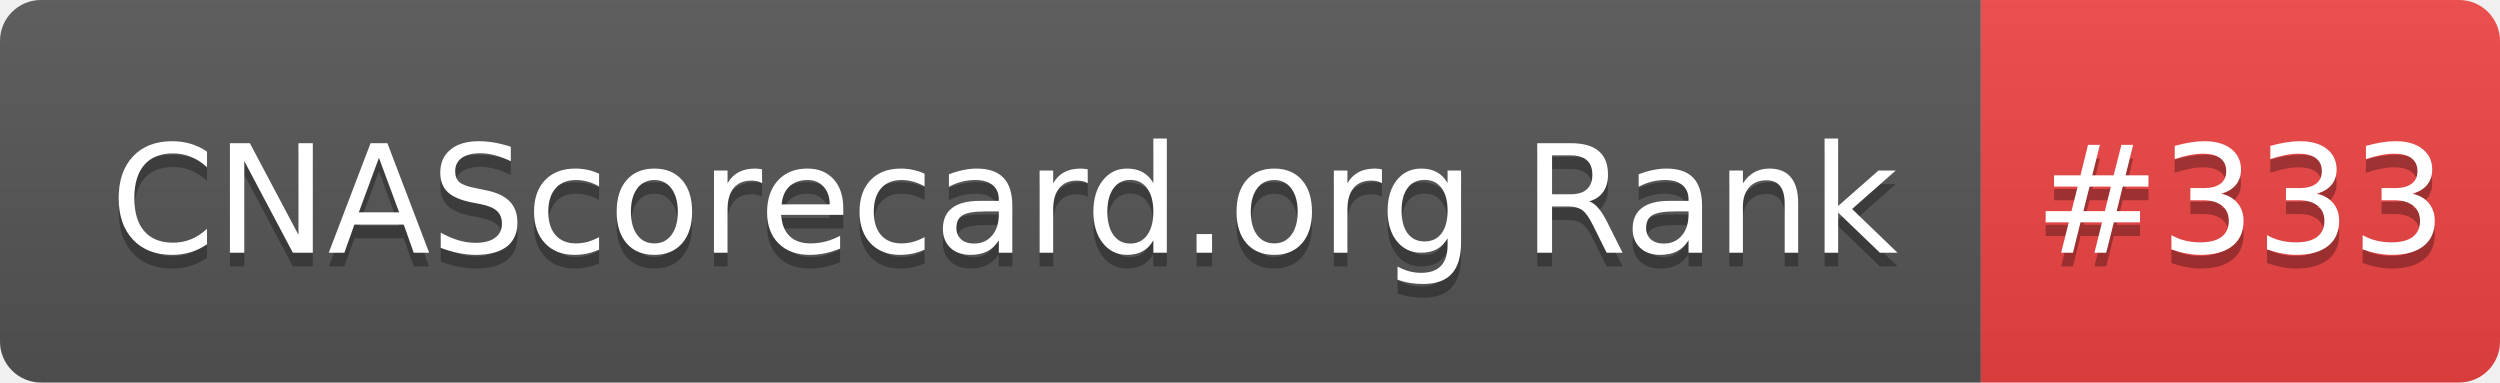
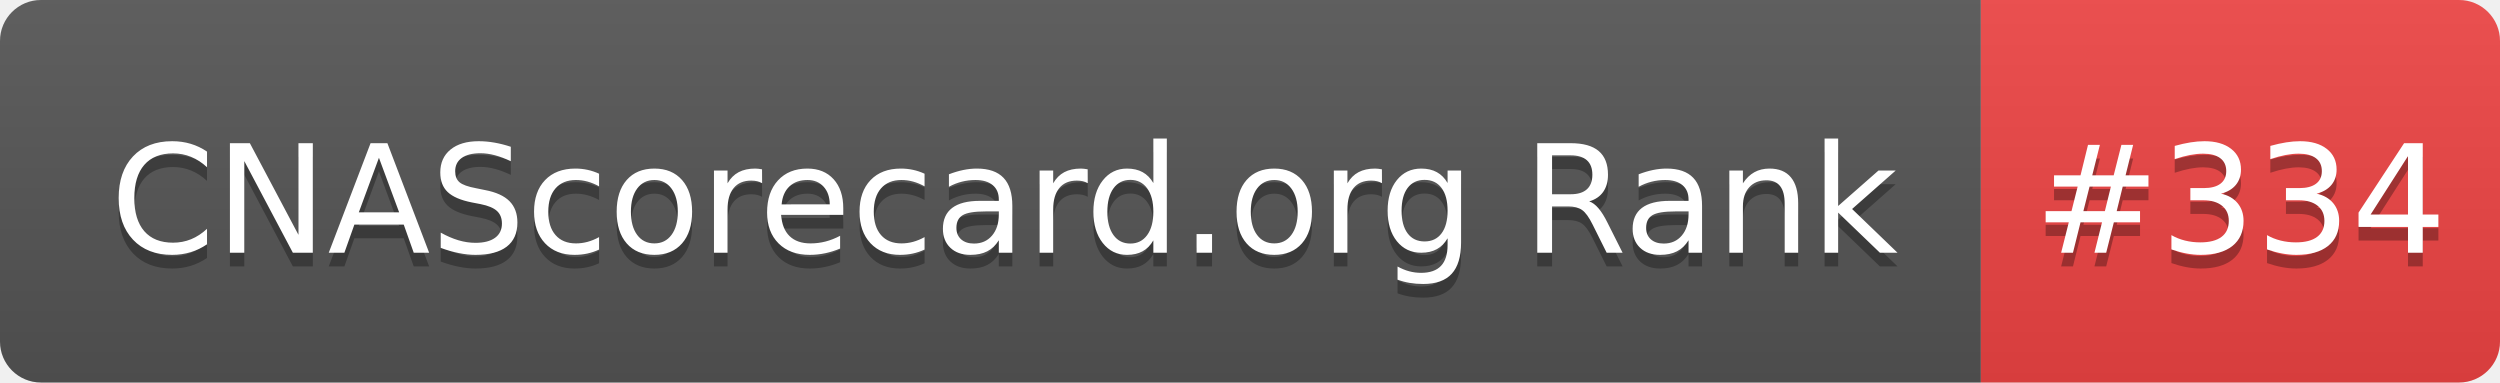
- <svg xmlns="http://www.w3.org/2000/svg" width="183" height="28" role="img" aria-label="CNAScorecard.org Rank: #333">
+ <svg xmlns="http://www.w3.org/2000/svg" width="183" height="28" role="img" aria-label="CNAScorecard.org Rank: #334">
  <linearGradient id="s" x2="0" y2="100%">
    <stop offset="0" stop-color="#bbb" stop-opacity=".1" />
    <stop offset="1" stop-opacity=".1" />
  </linearGradient>
  <clipPath id="r">
    <rect width="183" height="28" rx="3" fill="#fff" />
  </clipPath>
  <g clip-path="url(#r)">
    <rect width="145" height="28" fill="#555" />
    <rect x="145" width="38" height="28" fill="#EF4444" />
    <rect width="183" height="28" fill="url(#s)" />
  </g>
  <g fill="#fff" text-anchor="middle" font-family="Verdana,Geneva,DejaVu Sans,sans-serif" text-rendering="geometricPrecision" font-size="110">
    <text aria-hidden="true" x="735" y="195" fill="#010101" fill-opacity=".3" transform="scale(.1)" textLength="1350">CNAScorecard.org Rank</text>
    <text x="735" y="185" transform="scale(.1)" fill="#fff" textLength="1350">CNAScorecard.org Rank</text>
-     <text aria-hidden="true" x="1640" y="195" fill="#010101" fill-opacity=".3" transform="scale(.1)" textLength="280">#333</text>
-     <text x="1640" y="185" transform="scale(.1)" fill="#fff" textLength="280">#333</text>
+     <text aria-hidden="true" x="1640" y="195" fill="#010101" fill-opacity=".3" transform="scale(.1)" textLength="280">#334</text>
+     <text x="1640" y="185" transform="scale(.1)" fill="#fff" textLength="280">#334</text>
  </g>
</svg>
